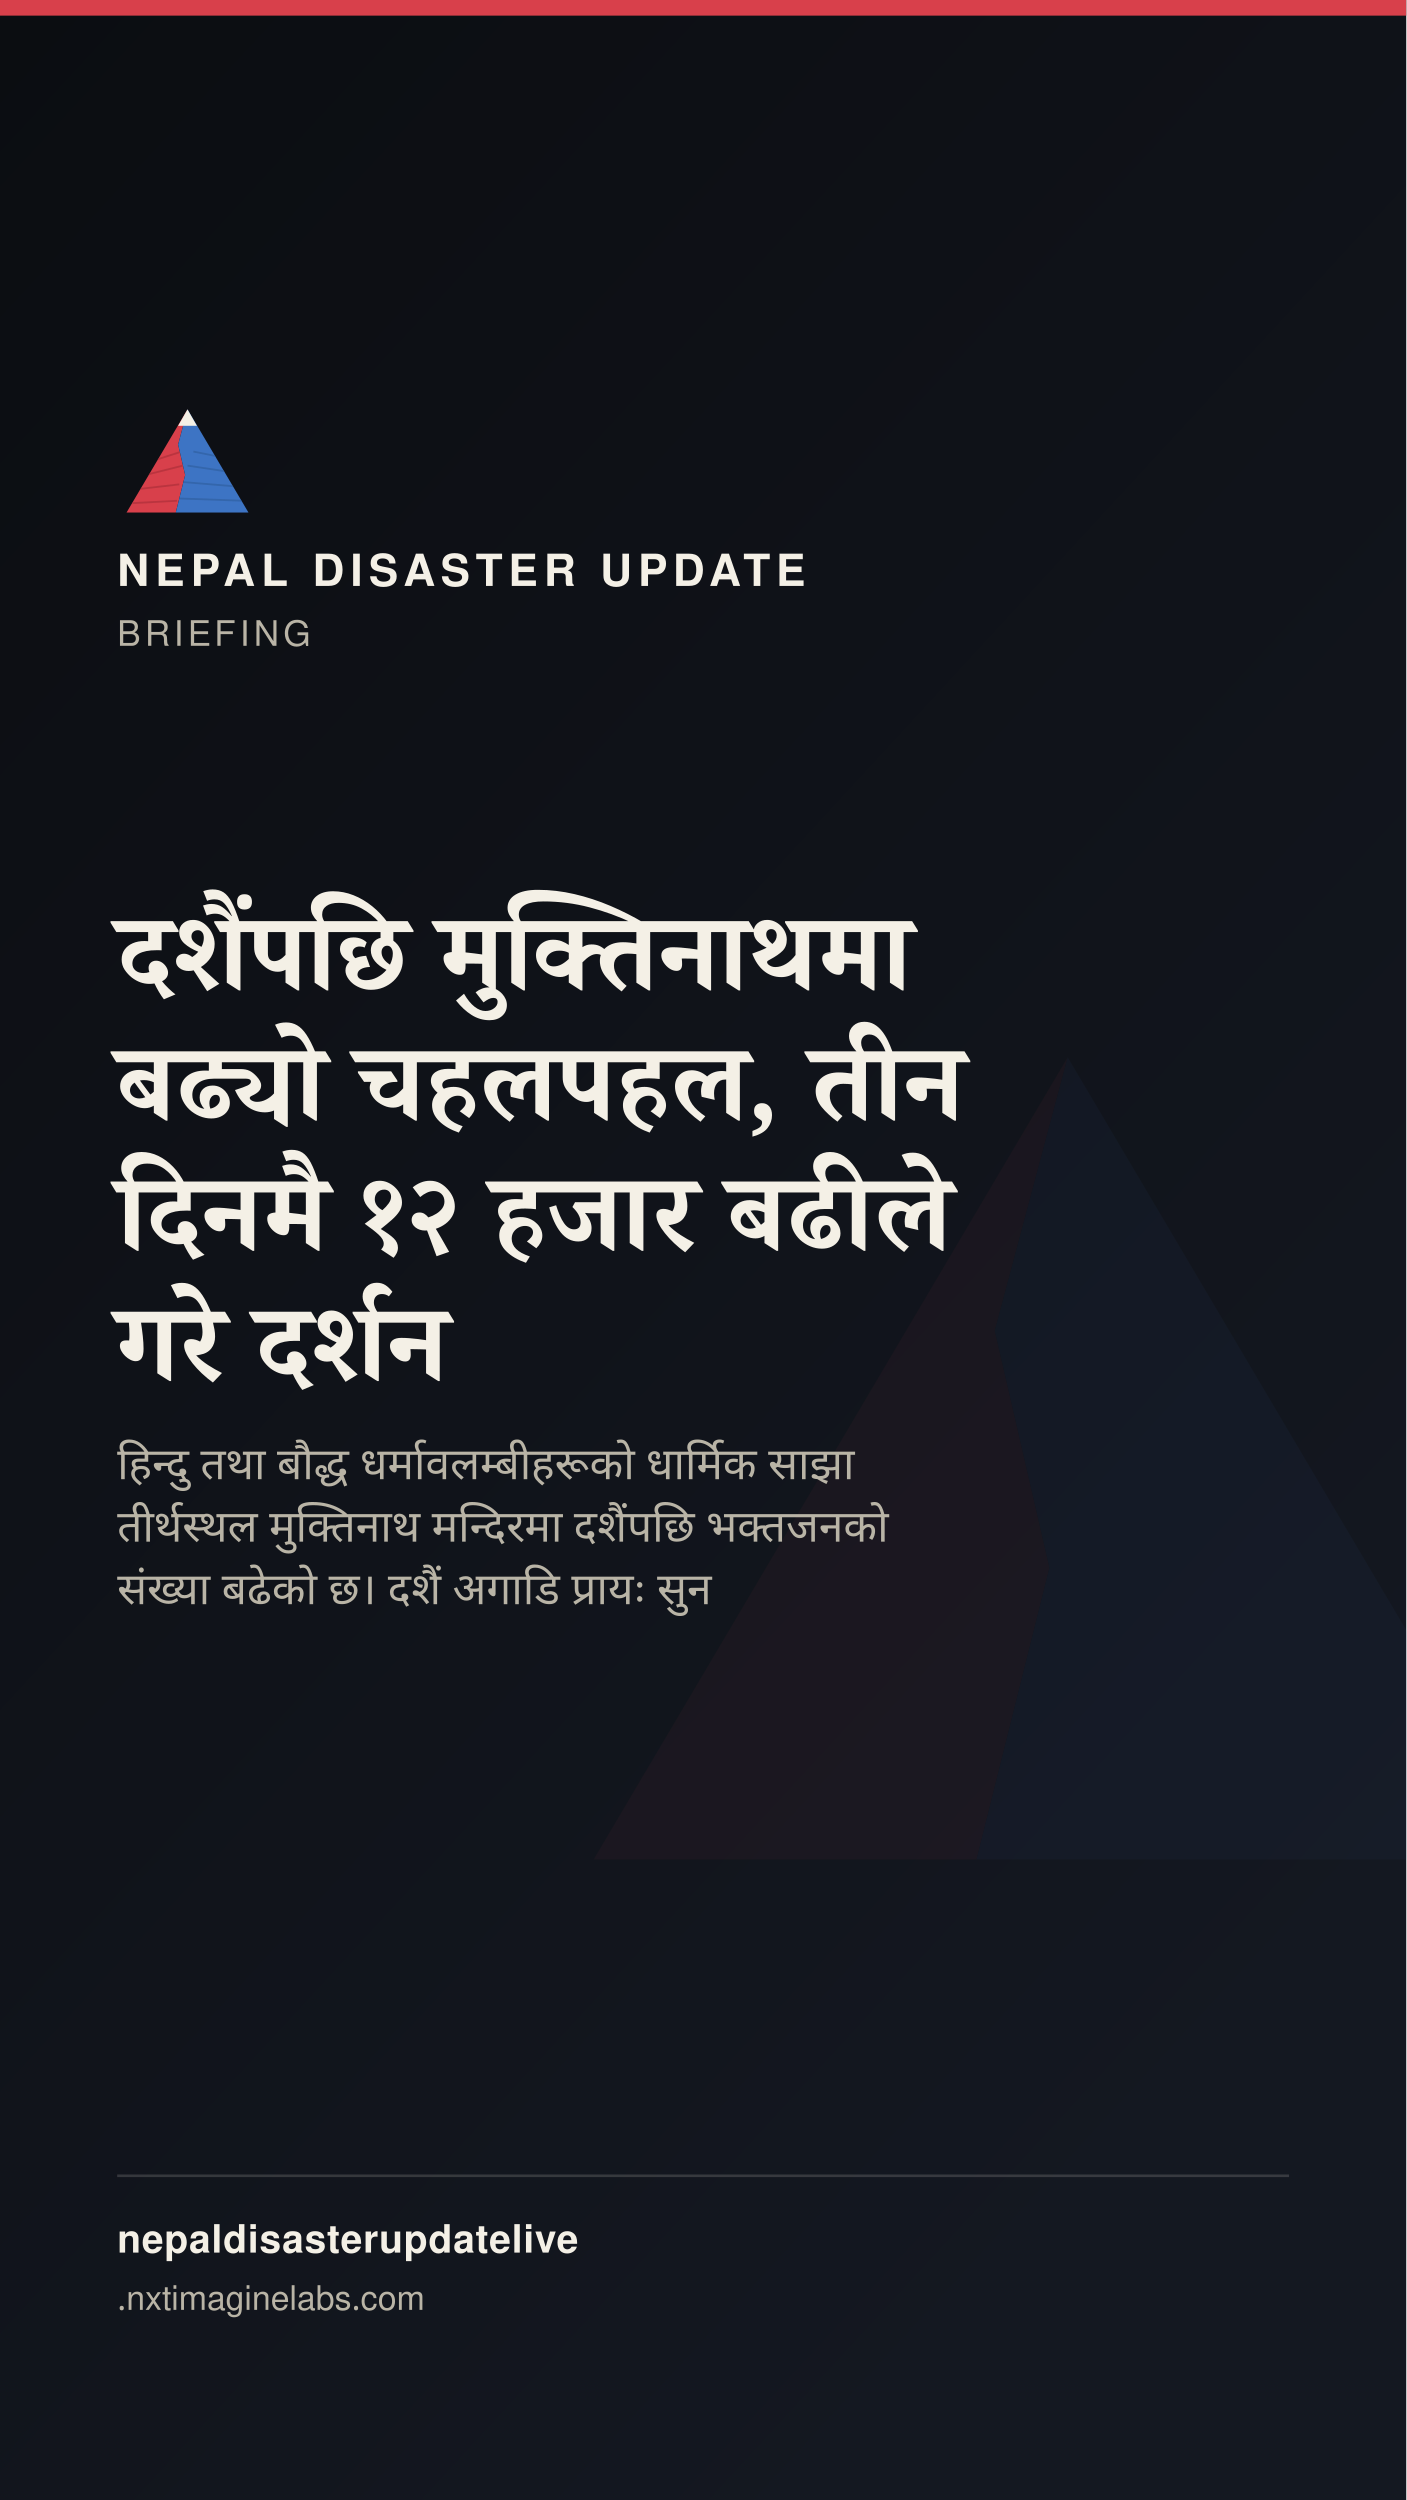
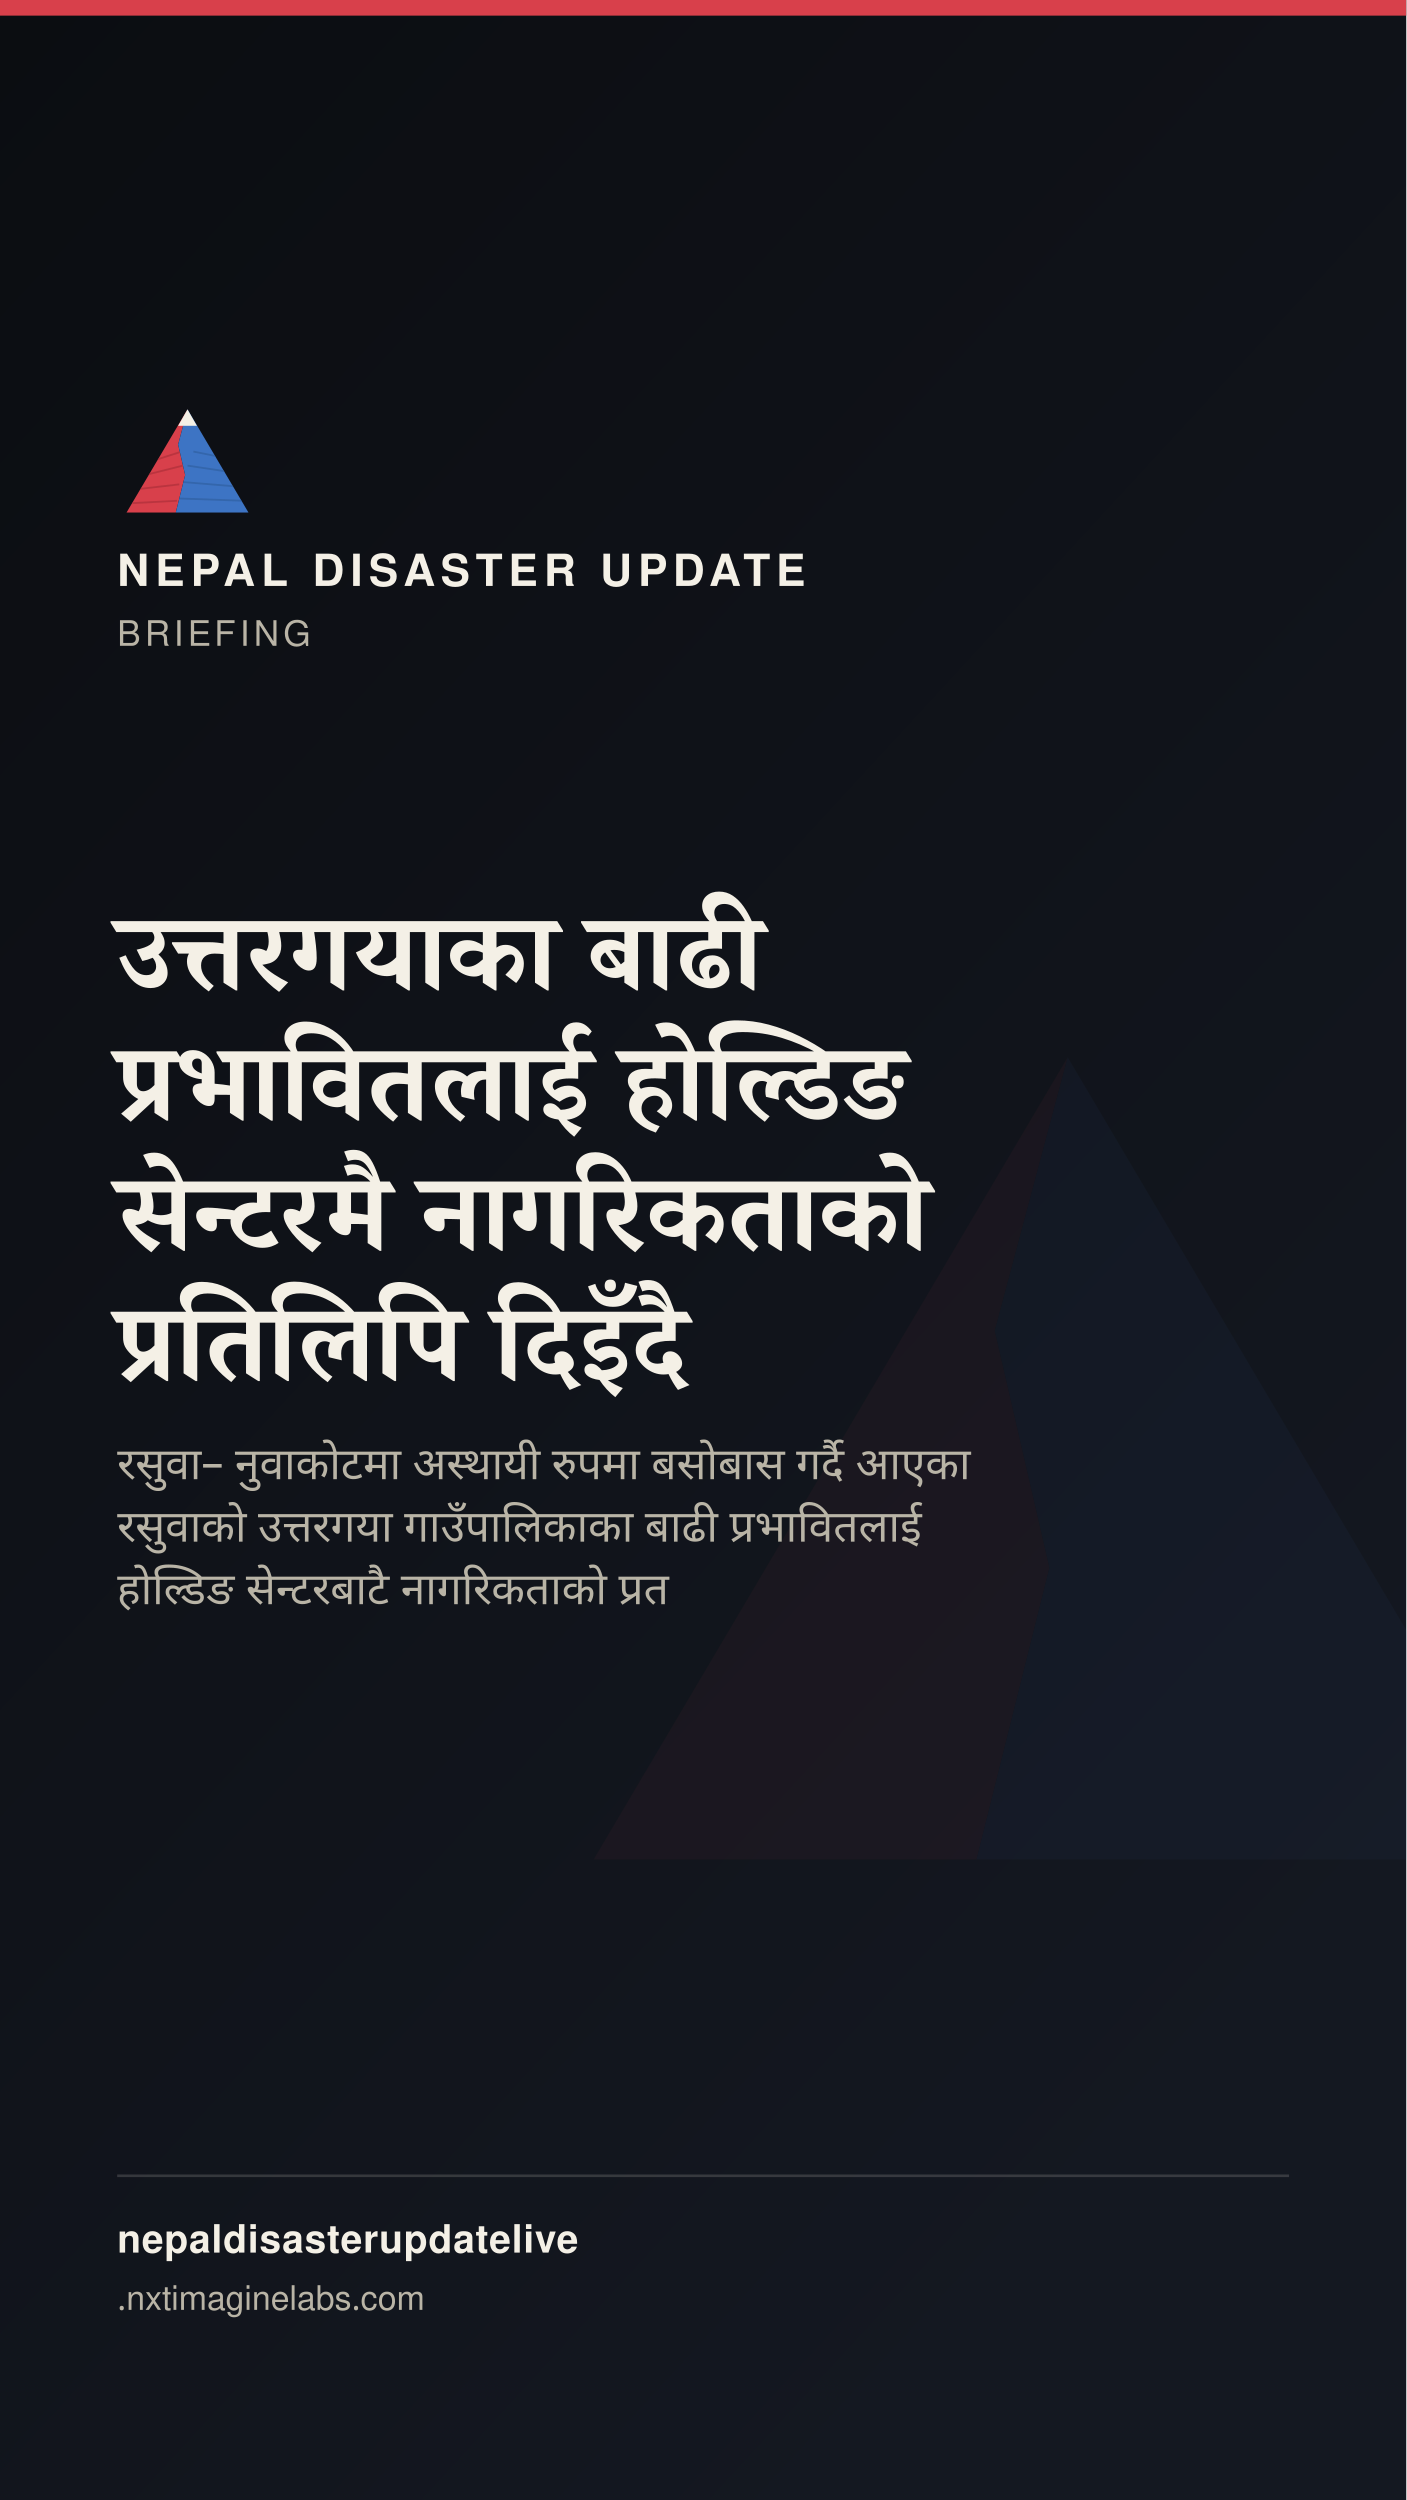
<svg xmlns="http://www.w3.org/2000/svg" width="1080" height="1920" viewBox="0 0 1080 1920">
  <defs>
    <linearGradient id="stbg" x1="0" y1="0" x2="0.6" y2="1">
      <stop offset="0" stop-color="#0B0D11" />
      <stop offset="1" stop-color="#141821" />
    </linearGradient>
  </defs>
  <rect width="1080" height="1920" fill="url(#stbg)" />
  <g transform="translate(400,700) scale(7)" opacity="0.05">
    <polygon points="60,16 52,46 58,72 50,104 8,104" fill="#D8404B" />
    <polygon points="60,16 112,104 50,104 58,72 52,46" fill="#3D74C4" />
  </g>
  <rect x="0" y="0" width="1080" height="12" fill="#D8404B" />
  <g transform="translate(90,300) scale(0.9)">
    <g>
      <defs>
        <clipPath id="ogLs">
          <polygon points="60,16 52,46 58,72 50,104 8,104" />
        </clipPath>
        <clipPath id="ogRs">
          <polygon points="60,16 112,104 50,104 58,72 52,46" />
        </clipPath>
      </defs>
      <polygon points="60,16 52,46 58,72 50,104 8,104" fill="#D8404B" />
      <g clip-path="url(#ogLs)" stroke="#A32A34" stroke-width="1.6" fill="none" opacity="0.55">
        <path d="M30,60 L55,52" />
        <path d="M24,72 L56,64" />
        <path d="M18,84 L53,80" />
        <path d="M13,96 L51,94" />
      </g>
      <polygon points="60,16 112,104 50,104 58,72 52,46" fill="#3D74C4" />
      <g clip-path="url(#ogRs)" stroke="#2A5793" stroke-width="1.6" fill="none" opacity="0.5">
        <path d="M65,52 L95,58" />
        <path d="M60,64 L100,70" />
        <path d="M56,78 L104,82" />
        <path d="M52,92 L108,94" />
      </g>
      <polygon points="60,16 52,30 68,30" fill="#F4F0E6" />
    </g>
  </g>
  <text x="90" y="450" font-family="'Public Sans', 'Noto Sans Devanagari', 'Helvetica Neue', Helvetica, Arial, sans-serif" font-size="34" font-weight="800" letter-spacing="4.6" fill="#F4F0E6">NEPAL DISASTER UPDATE</text>
  <text x="90" y="496" font-family="'Public Sans', 'Noto Sans Devanagari', 'Helvetica Neue', Helvetica, Arial, sans-serif" font-size="27" letter-spacing="3.2" fill="#B9B4A6">BRIEFING</text>
-   <text x="90" y="760" font-family="Newsreader, 'Noto Serif Devanagari', Georgia, 'Times New Roman', serif" font-size="84" font-weight="600" fill="#F4F0E6" word-spacing="17">दशैंपछि मुक्तिनाथमा</text>
-   <text x="90" y="860" font-family="Newsreader, 'Noto Serif Devanagari', Georgia, 'Times New Roman', serif" font-size="84" font-weight="600" fill="#F4F0E6" word-spacing="17">बढ्यो चहलपहल, तीन</text>
-   <text x="90" y="960" font-family="Newsreader, 'Noto Serif Devanagari', Georgia, 'Times New Roman', serif" font-size="84" font-weight="600" fill="#F4F0E6" word-spacing="17">दिनमै १२ हजार बढीले</text>
-   <text x="90" y="1060" font-family="Newsreader, 'Noto Serif Devanagari', Georgia, 'Times New Roman', serif" font-size="84" font-weight="600" fill="#F4F0E6" word-spacing="17">गरे दर्शन</text>
-   <text x="90" y="1136" font-family="'Public Sans', 'Noto Sans Devanagari', 'Helvetica Neue', Helvetica, Arial, sans-serif" font-size="34" fill="#B9B4A6" word-spacing="8">हिन्दु तथा बौद्ध धर्मावलम्बीहरूको धार्मिक साझा</text>
-   <text x="90" y="1184" font-family="'Public Sans', 'Noto Sans Devanagari', 'Helvetica Neue', Helvetica, Arial, sans-serif" font-size="34" fill="#B9B4A6" word-spacing="8">तीर्थस्थल मुक्तिनाथ मन्दिरमा दशैंपछि भक्तजनको</text>
-   <text x="90" y="1232" font-family="'Public Sans', 'Noto Sans Devanagari', 'Helvetica Neue', Helvetica, Arial, sans-serif" font-size="34" fill="#B9B4A6" word-spacing="8">संख्या बढेको छ। दशैं अगाडि प्रायः सुन</text>
+   <text x="90" y="760" font-family="Newsreader, 'Noto Serif Devanagari', Georgia, 'Times New Roman', serif" font-size="84" font-weight="600" fill="#F4F0E6" word-spacing="17">उत्तरगयाका बाढी</text>
+   <text x="90" y="860" font-family="Newsreader, 'Noto Serif Devanagari', Georgia, 'Times New Roman', serif" font-size="84" font-weight="600" fill="#F4F0E6" word-spacing="17">प्रभावितलाई होल्डिङ</text>
+   <text x="90" y="960" font-family="Newsreader, 'Noto Serif Devanagari', Georgia, 'Times New Roman', serif" font-size="84" font-weight="600" fill="#F4F0E6" word-spacing="17">सेन्टरमै नागरिकताको</text>
+   <text x="90" y="1060" font-family="Newsreader, 'Noto Serif Devanagari', Georgia, 'Times New Roman', serif" font-size="84" font-weight="600" fill="#F4F0E6" word-spacing="17">प्रतिलिपि दिइँदै</text>
+   <text x="90" y="1136" font-family="'Public Sans', 'Noto Sans Devanagari', 'Helvetica Neue', Helvetica, Arial, sans-serif" font-size="34" fill="#B9B4A6" word-spacing="8">रसुवा– नुवाकोटमा अस्थायी रुपमा बसोबास गर्दै आएका</text>
+   <text x="90" y="1184" font-family="'Public Sans', 'Noto Sans Devanagari', 'Helvetica Neue', Helvetica, Arial, sans-serif" font-size="34" fill="#B9B4A6" word-spacing="8">रसुवाको उत्तरगया गाउँपालिकाका बाढी प्रभावितलाई</text>
+   <text x="90" y="1232" font-family="'Public Sans', 'Noto Sans Devanagari', 'Helvetica Neue', Helvetica, Arial, sans-serif" font-size="34" fill="#B9B4A6" word-spacing="8">होल्डिङ सेन्टरबाटै नागरिकताको प्रत</text>
  <rect x="90" y="1670" width="900" height="2" fill="rgba(244,240,230,0.16)" />
  <text x="90" y="1730" font-family="'Public Sans', 'Noto Sans Devanagari', 'Helvetica Neue', Helvetica, Arial, sans-serif" font-size="30" fill="#F4F0E6" font-weight="700" letter-spacing="0.6">nepaldisasterupdatelive</text>
  <text x="90" y="1774" font-family="'Public Sans', 'Noto Sans Devanagari', 'Helvetica Neue', Helvetica, Arial, sans-serif" font-size="26" fill="#B9B4A6">
    .nxtimaginelabs.com</text>
</svg>
